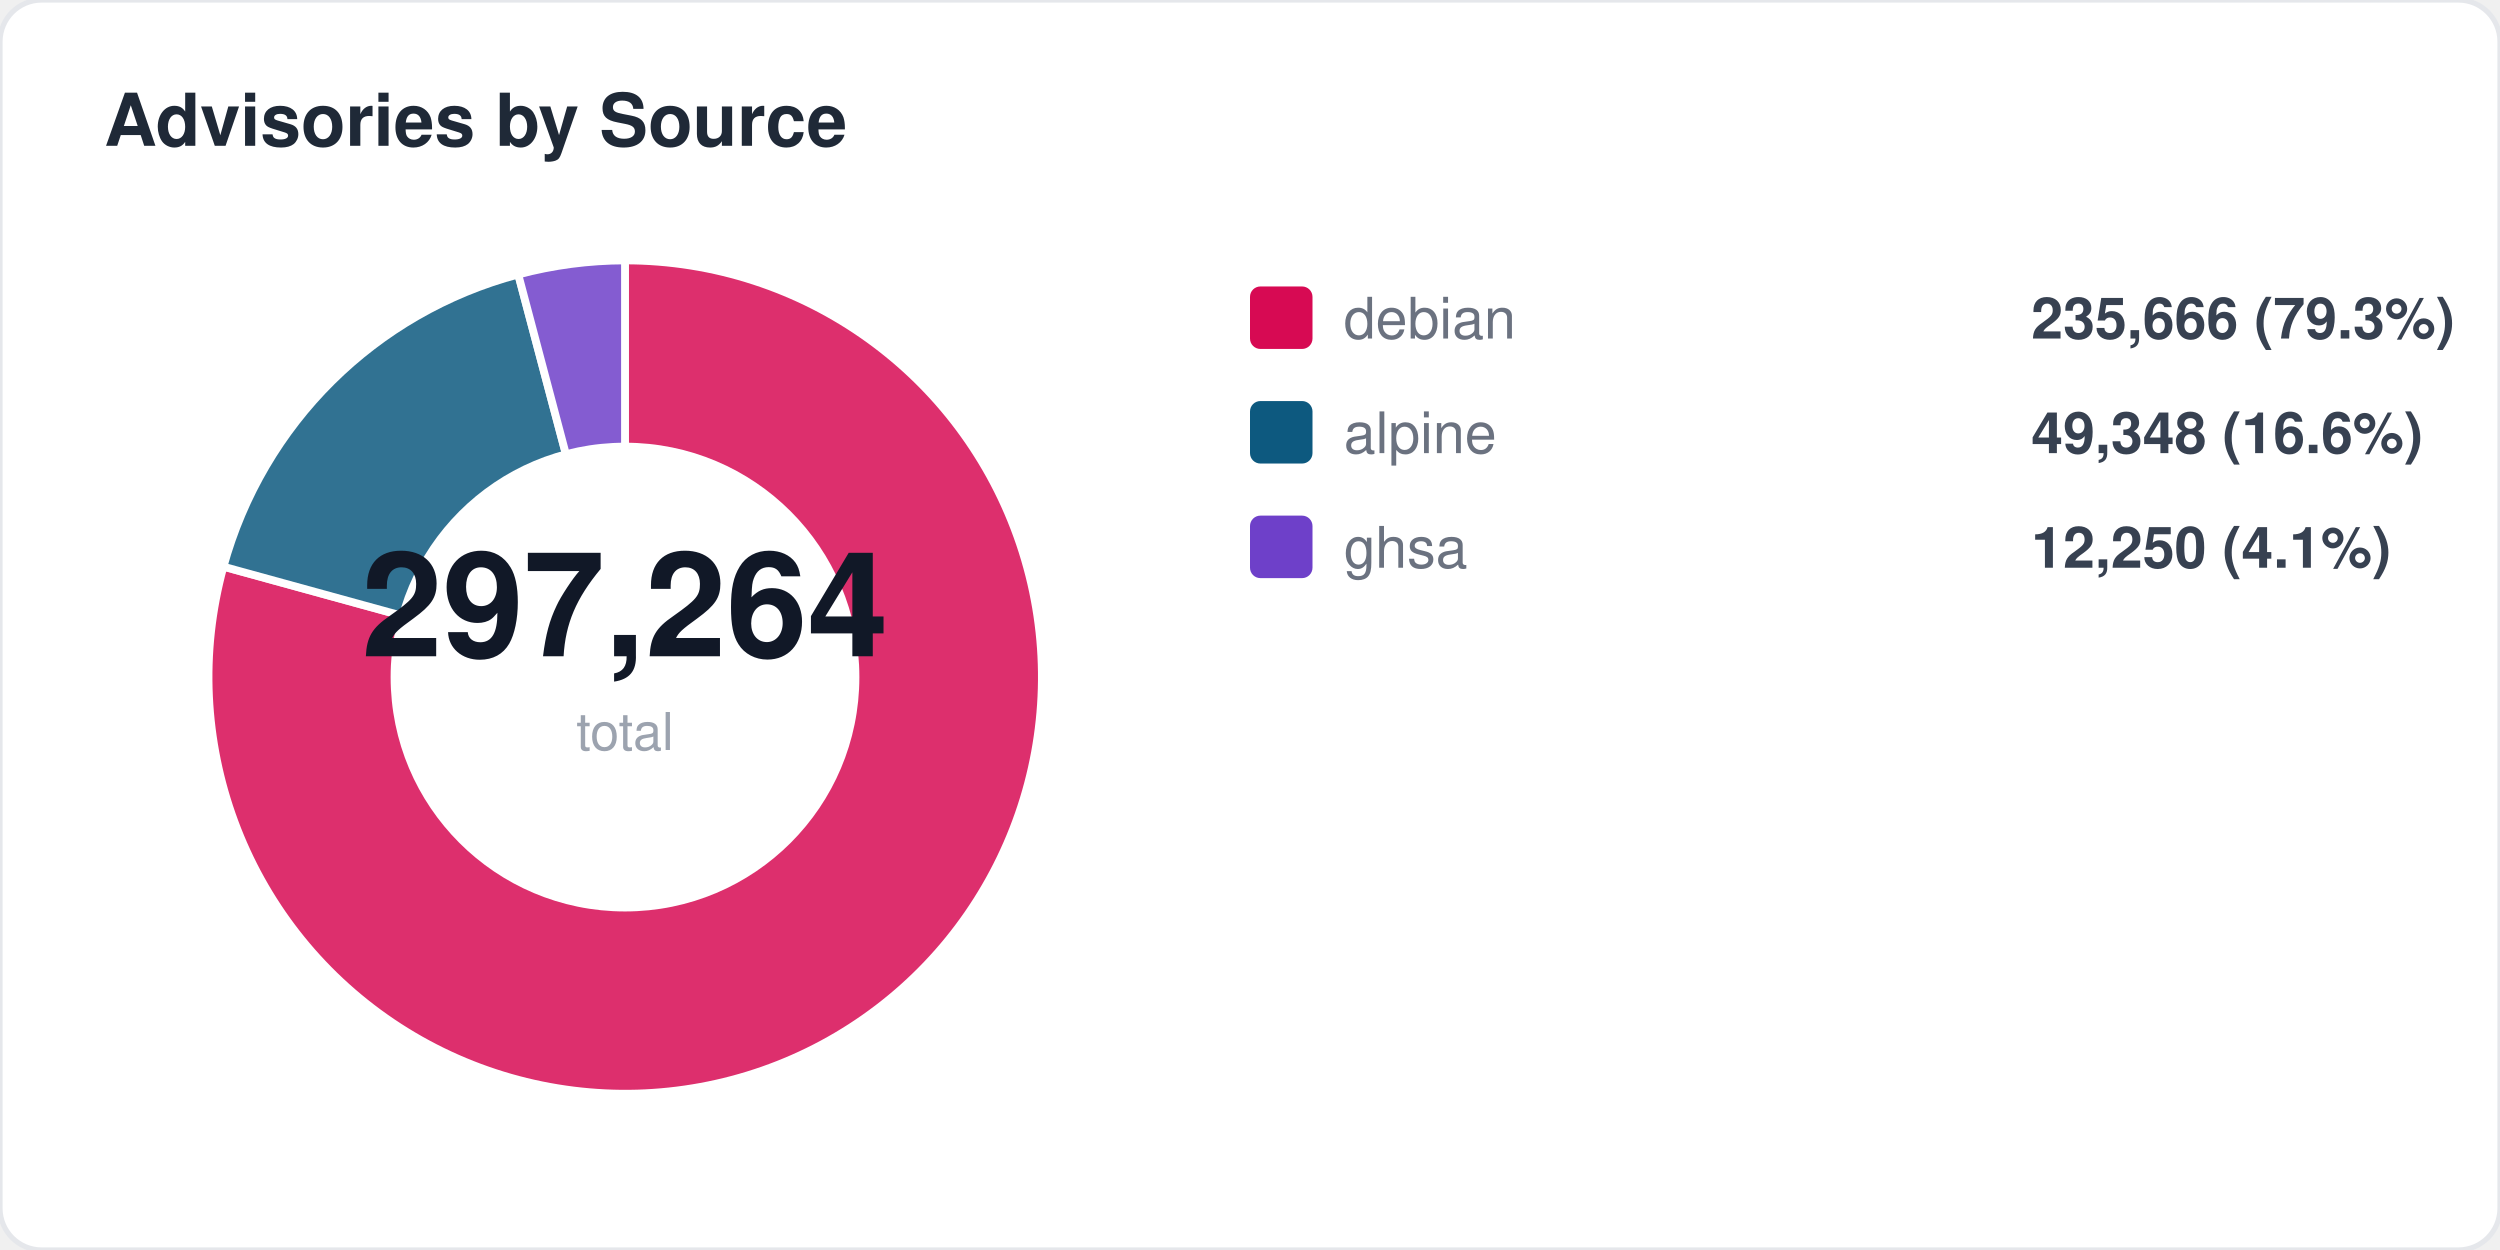
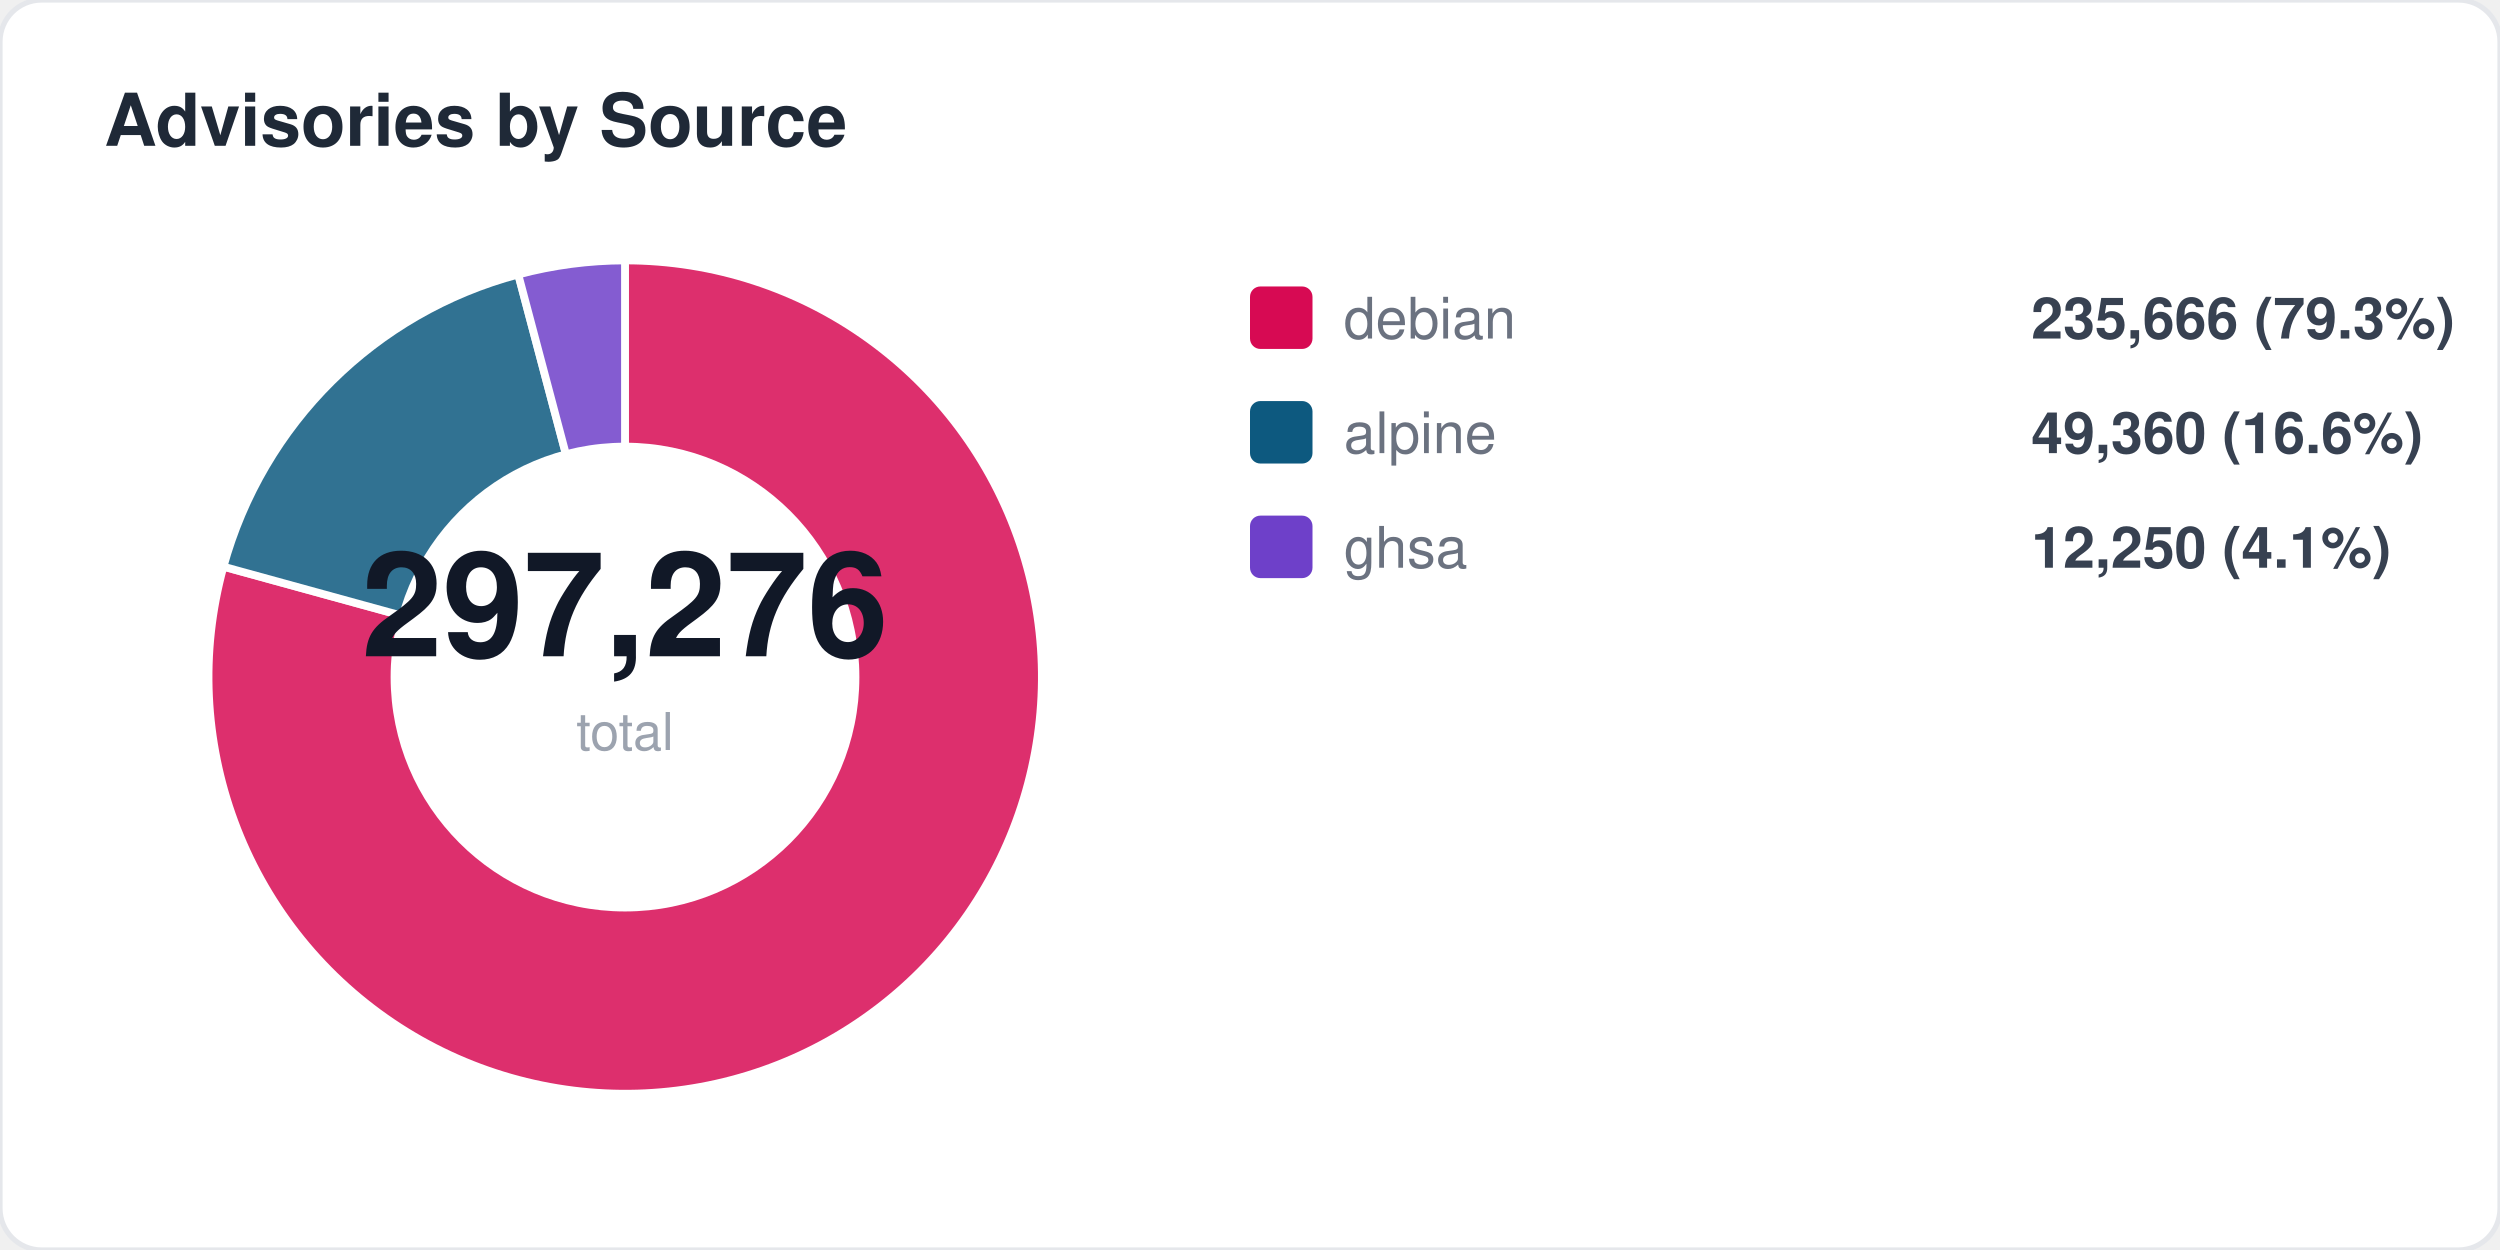
<svg xmlns="http://www.w3.org/2000/svg" width="480" height="240" viewBox="0 0 480 240" fill="none">
  <style>
  text { font-family: -apple-system, BlinkMacSystemFont, "Segoe UI", Helvetica, Arial, sans-serif; }
  .title { font-size: 14px; font-weight: 700; fill: #1f2937; }
  .label { font-size: 11px; fill: #6b7280; }
  .value { font-size: 11px; font-weight: 600; fill: #374151; }
  .big-number { font-size: 28px; font-weight: 800; fill: #111827; }
  .sub { font-size: 10px; fill: #9ca3af; }
</style>
  <rect width="480" height="240" rx="8" fill="#ffffff" stroke="#e5e7eb" stroke-width="1" />
  <text x="20" y="28" class="title">Advisories by Source</text>
  <path d="M 120 130 L 120.0 50.0 A 80 80 0 1 1 42.9 108.8 Z" fill="#d70a53" opacity="0.85" stroke="#fff" stroke-width="1.5" />
  <path d="M 120 130 L 42.9 108.8 A 80 80 0 0 1 99.5 52.7 Z" fill="#0d597f" opacity="0.85" stroke="#fff" stroke-width="1.5" />
  <path d="M 120 130 L 99.5 52.7 A 80 80 0 0 1 120.0 50.0 Z" fill="#6e40c9" opacity="0.85" stroke="#fff" stroke-width="1.5" />
  <circle cx="120" cy="130" r="45" fill="#ffffff" />
-   <text x="120" y="126" text-anchor="middle" class="big-number">297,264</text>
+   <text x="120" y="126" text-anchor="middle" class="big-number">297,276</text>
  <text x="120" y="144" text-anchor="middle" class="sub">total</text>
  <rect x="240" y="55" width="12" height="12" rx="2" fill="#d70a53" />
  <text x="258" y="65" class="label">debian</text>
  <text x="390" y="65" class="value">235,666 (79.3%)</text>
  <rect x="240" y="77" width="12" height="12" rx="2" fill="#0d597f" />
  <text x="258" y="87" class="label">alpine</text>
-   <text x="390" y="87" class="value">49,348 (16.6%)</text>
+   <text x="390" y="87" class="value">49,360 (16.6%)</text>
  <rect x="240" y="99" width="12" height="12" rx="2" fill="#6e40c9" />
  <text x="258" y="109" class="label">ghsa</text>
  <text x="390" y="109" class="value">12,250 (4.1%)</text>
</svg>
